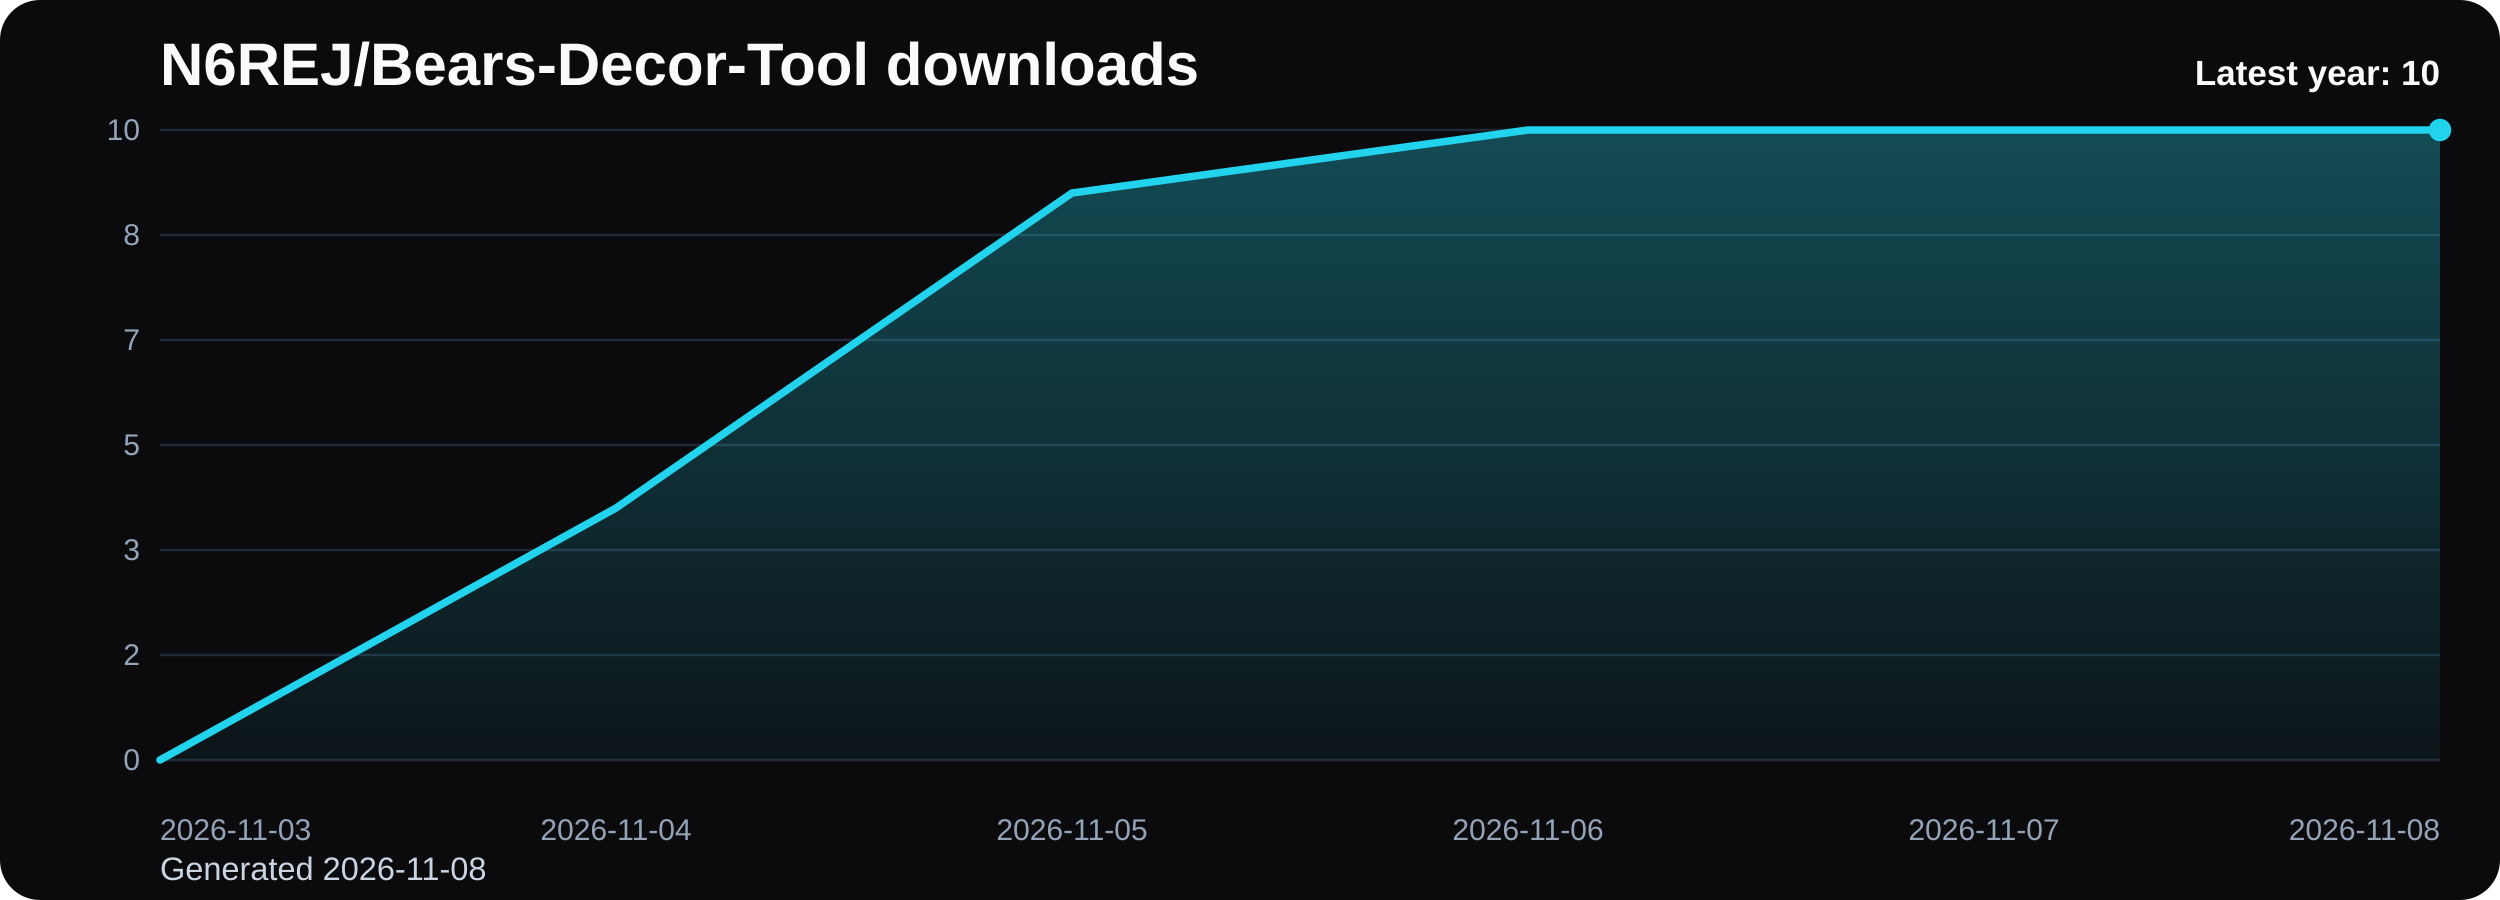
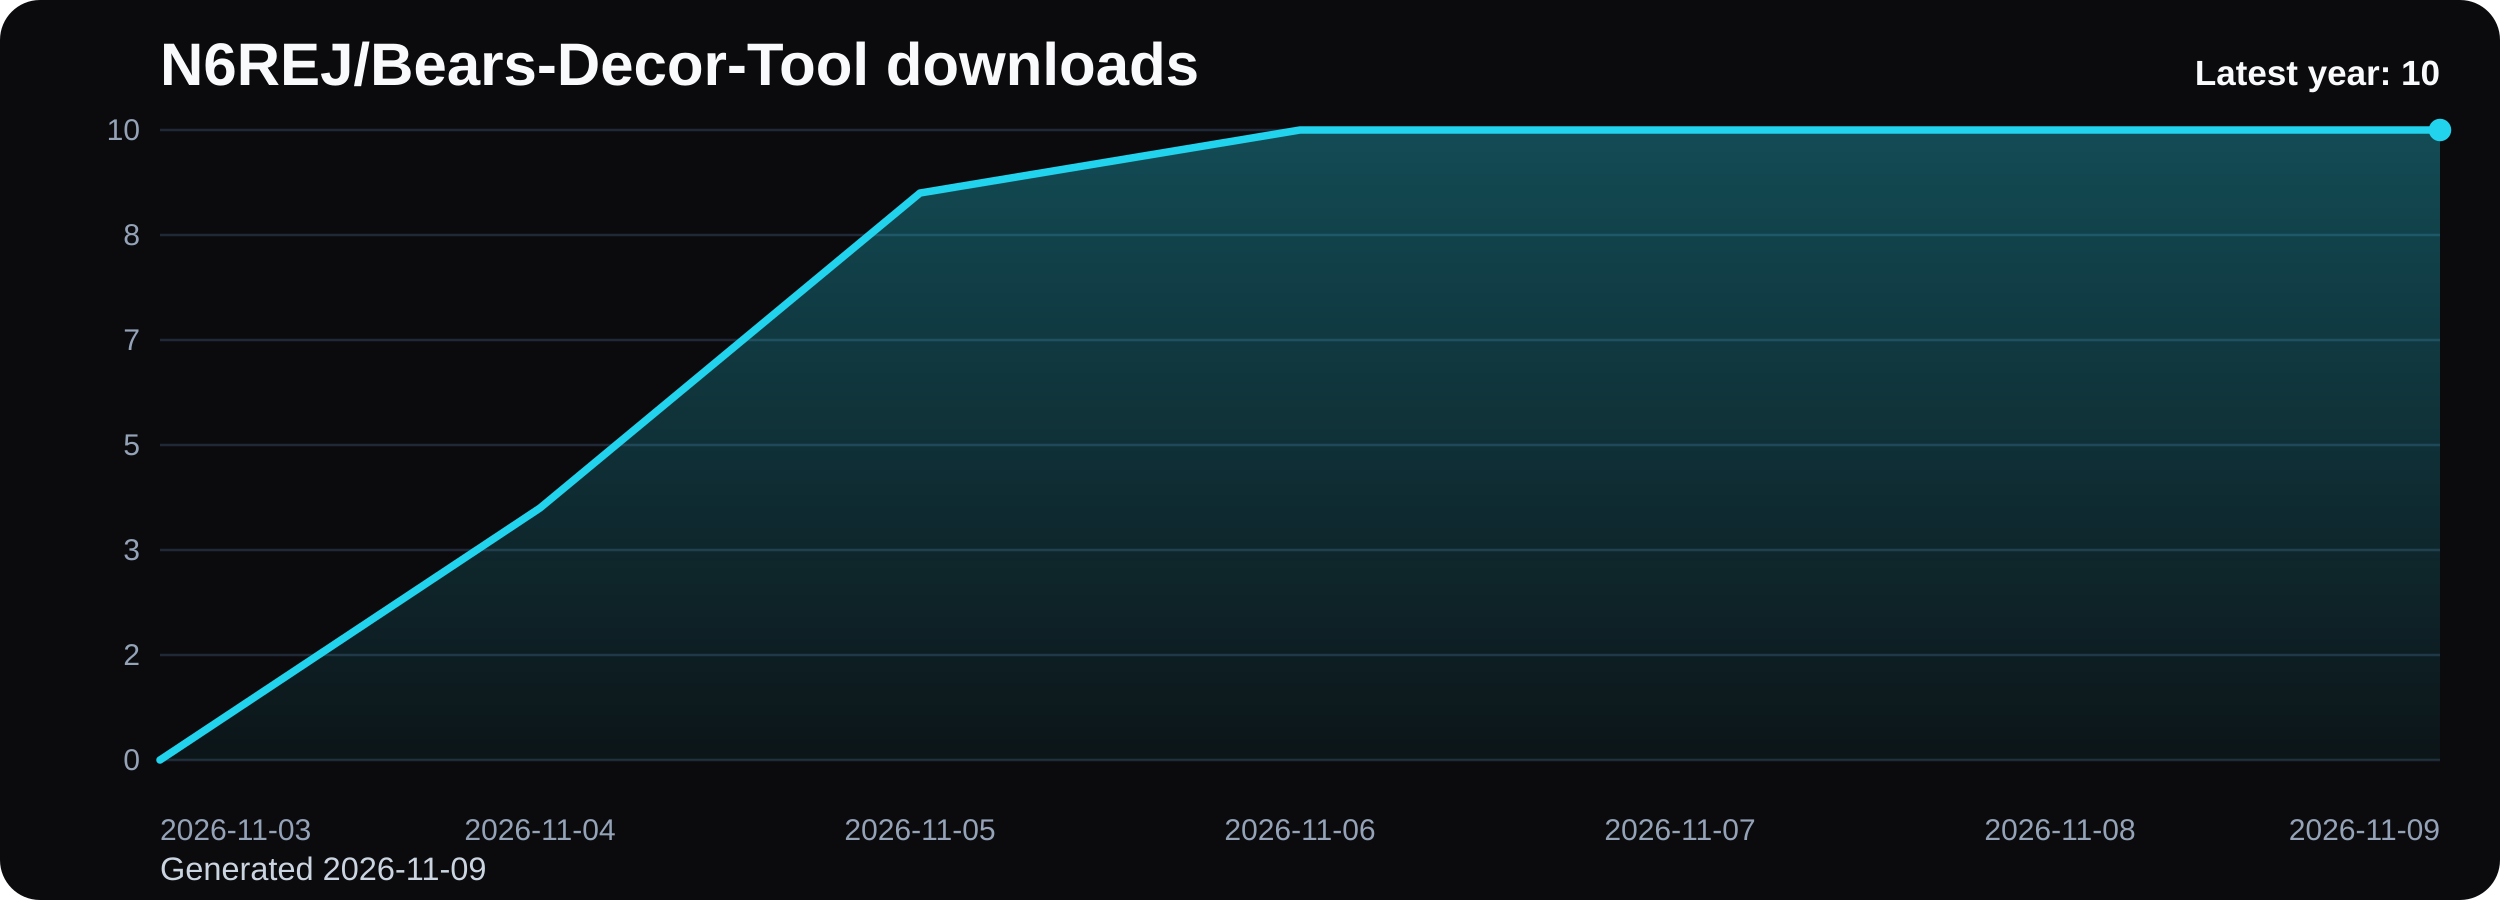
<svg xmlns="http://www.w3.org/2000/svg" viewBox="0 0 1000 360" role="img" aria-label="N6REJ/Bears-Decor-Tool downloads chart">
  <defs>
    <linearGradient id="fill-yearly-black" x1="0" y1="0" x2="0" y2="1">
      <stop offset="0%" stop-color="#22d3ee" stop-opacity="0.32" />
      <stop offset="100%" stop-color="#22d3ee" stop-opacity="0.05" />
    </linearGradient>
    <style>
      .bg { fill: #0b0b0d; }
      .title { font: 700 24px Arial, sans-serif; fill: #f8fafc; }
      .sub { font: 400 13px Arial, sans-serif; fill: #cbd5e1; }
      .grid { stroke: #1f2937; stroke-width: 1; }
      .axis { font: 400 12px Arial, sans-serif; fill: #94a3b8; }
      .line { fill: none; stroke: #22d3ee; stroke-width: 3; stroke-linecap: round; stroke-linejoin: round; }
      .dot { fill: #22d3ee; }
      .value { font: 600 11px Arial, sans-serif; fill: #cbd5e1; }
      .latest { font: 700 14px Arial, sans-serif; fill: #f8fafc; }
    </style>
  </defs>
  <rect class="bg" x="0" y="0" width="1000" height="360" rx="16" />
  <text class="title" x="64" y="34">N6REJ/Bears-Decor-Tool downloads</text>
-   <text class="sub" x="64" y="352">Generated 2026-11-08</text>
+   <text class="sub" x="64" y="352">Generated 2026-11-09</text>
  <line x1="64" y1="52.00" x2="976" y2="52.00" class="grid" />
  <text x="56" y="56.00" text-anchor="end" class="axis">10</text>
  <line x1="64" y1="94.00" x2="976" y2="94.00" class="grid" />
  <text x="56" y="98.00" text-anchor="end" class="axis">8</text>
  <line x1="64" y1="136.00" x2="976" y2="136.00" class="grid" />
  <text x="56" y="140.00" text-anchor="end" class="axis">7</text>
  <line x1="64" y1="178.00" x2="976" y2="178.00" class="grid" />
  <text x="56" y="182.00" text-anchor="end" class="axis">5</text>
  <line x1="64" y1="220.00" x2="976" y2="220.00" class="grid" />
  <text x="56" y="224.00" text-anchor="end" class="axis">3</text>
  <line x1="64" y1="262.00" x2="976" y2="262.00" class="grid" />
  <text x="56" y="266.00" text-anchor="end" class="axis">2</text>
  <line x1="64" y1="304.00" x2="976" y2="304.00" class="grid" />
  <text x="56" y="308.00" text-anchor="end" class="axis">0</text>
-   <path d="M 64.00 304 L 64.00 304.00 L 246.40 203.20 L 428.80 77.20 L 611.20 52.00 L 793.60 52.00 L 976.00 52.00 L 976.00 304 Z" fill="url(#fill-yearly-black)" />
-   <polyline class="line" points="64.00,304.00 246.40,203.20 428.80,77.20 611.20,52.00 793.60,52.00 976.00,52.00" />
+   <path d="M 64.00 304 L 64.00 304.00 L 216.00 203.20 L 368.00 77.20 L 520.00 52.00 L 672.00 52.00 L 824.00 52.00 L 976.00 52.00 L 976.00 304 Z" fill="url(#fill-yearly-black)" />
+   <polyline class="line" points="64.00,304.00 216.00,203.20 368.00,77.20 520.00,52.00 672.00,52.00 824.00,52.00 976.00,52.00" />
  <circle class="dot" cx="976.00" cy="52.00" r="4.5" />
  <text class="axis" x="64.00" y="336" text-anchor="start">2026-11-03</text>
-   <text class="axis" x="246.40" y="336" text-anchor="middle">2026-11-04</text>
-   <text class="axis" x="428.80" y="336" text-anchor="middle">2026-11-05</text>
-   <text class="axis" x="611.20" y="336" text-anchor="middle">2026-11-06</text>
-   <text class="axis" x="793.60" y="336" text-anchor="middle">2026-11-07</text>
-   <text class="axis" x="976.00" y="336" text-anchor="end">2026-11-08</text>
+   <text class="axis" x="216.00" y="336" text-anchor="middle">2026-11-04</text>
+   <text class="axis" x="368.00" y="336" text-anchor="middle">2026-11-05</text>
+   <text class="axis" x="520.00" y="336" text-anchor="middle">2026-11-06</text>
+   <text class="axis" x="672.00" y="336" text-anchor="middle">2026-11-07</text>
+   <text class="axis" x="824.00" y="336" text-anchor="middle">2026-11-08</text>
+   <text class="axis" x="976.00" y="336" text-anchor="end">2026-11-09</text>
  <text class="latest" x="976" y="34" text-anchor="end">Latest year: 10</text>
</svg>
